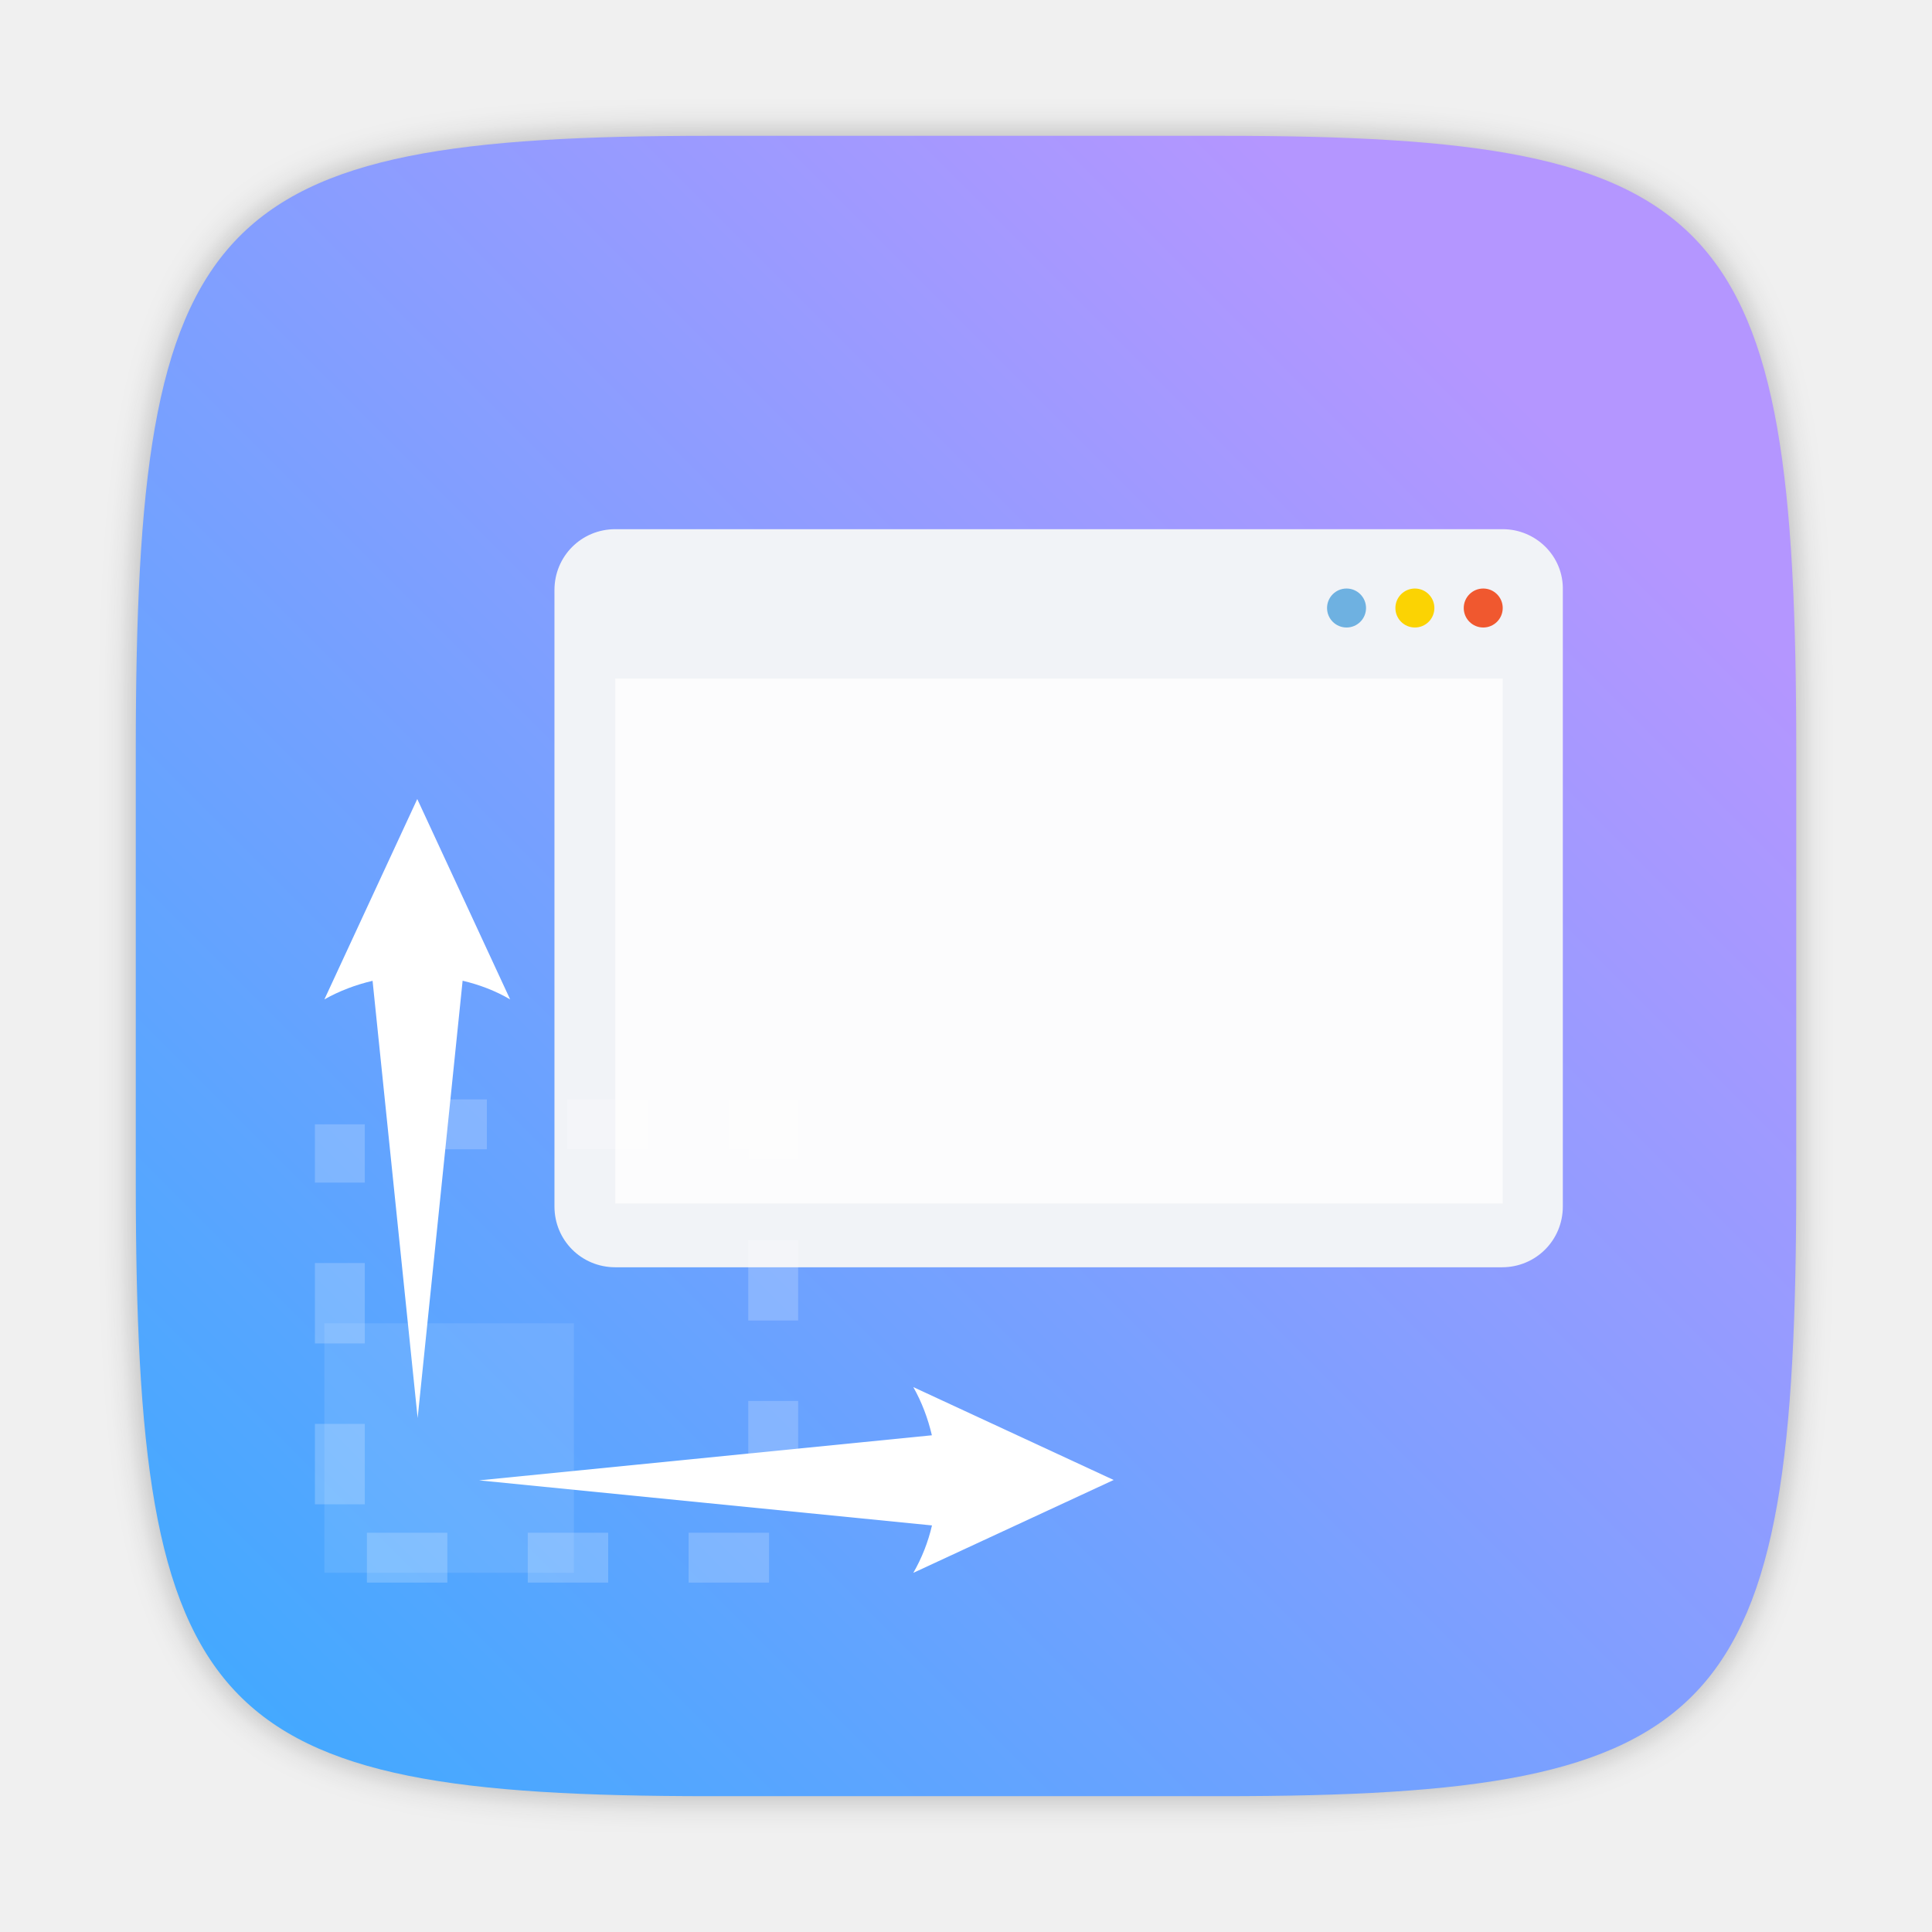
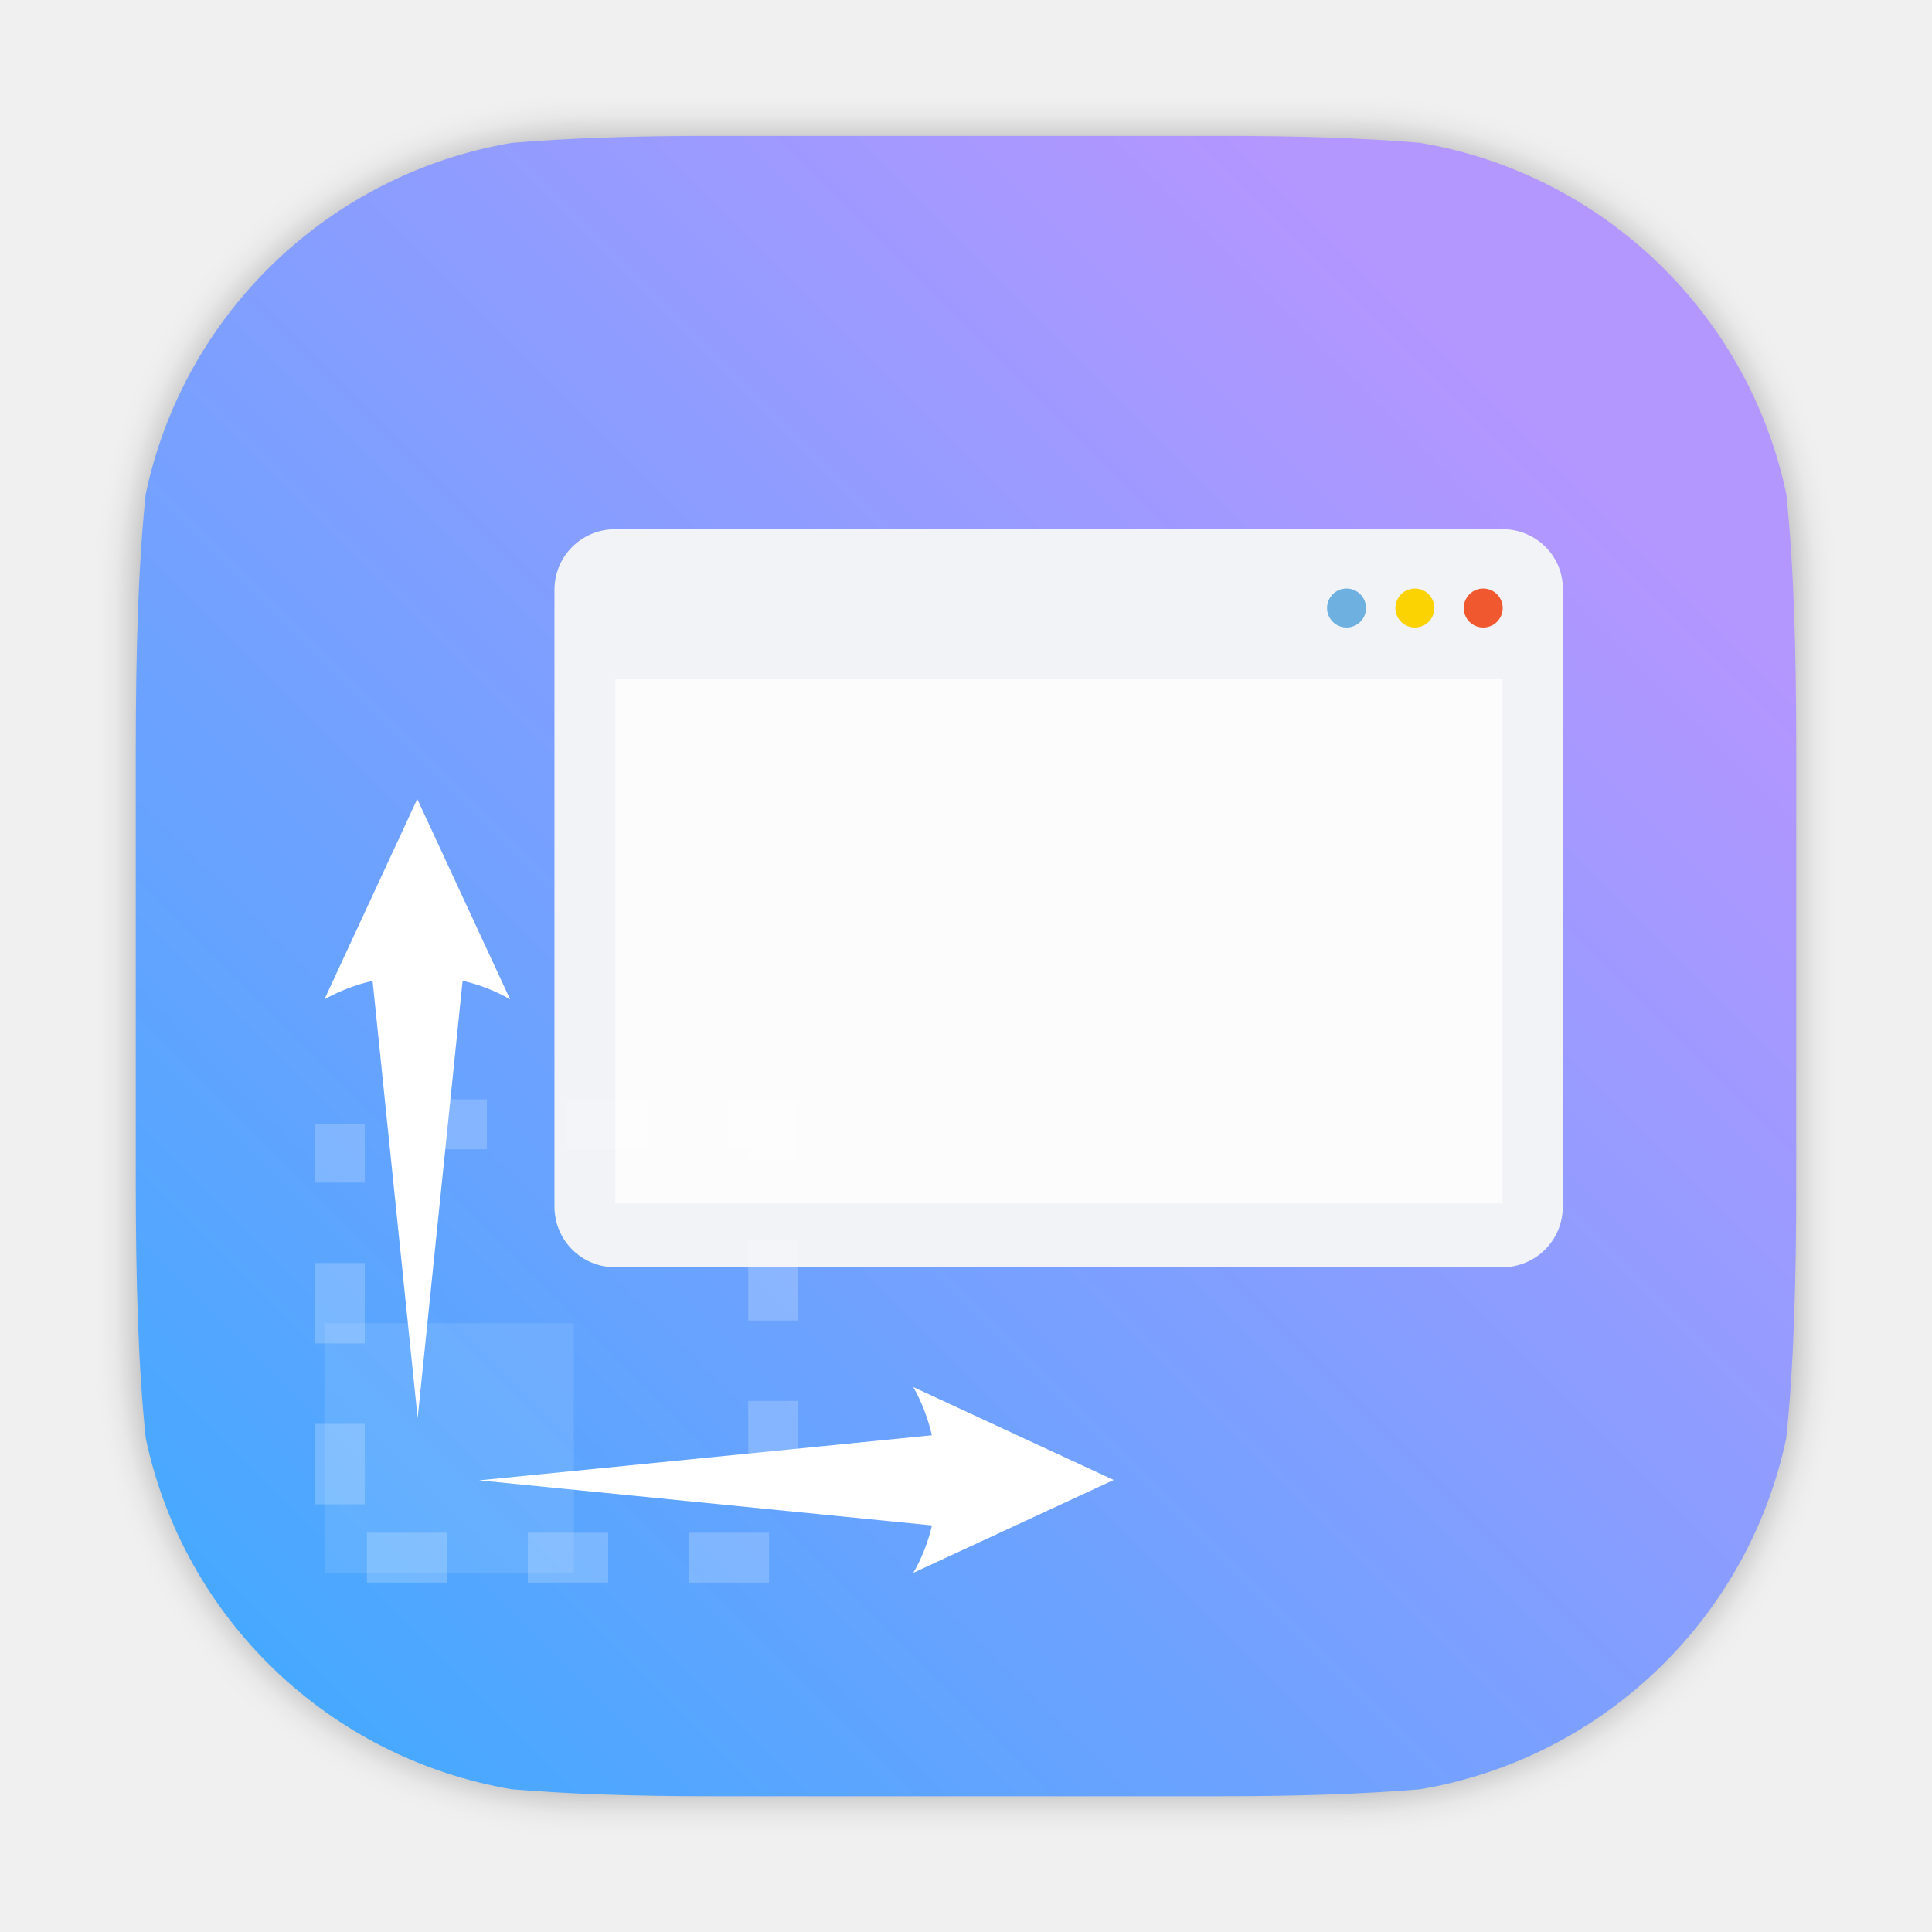
- <svg xmlns="http://www.w3.org/2000/svg" width="64" height="64" version="1.1" viewBox="0 0 16.933 16.933" id="svg14">
+ <svg xmlns="http://www.w3.org/2000/svg" xmlns:xlink="http://www.w3.org/1999/xlink" width="64" height="64" version="1.1" viewBox="0 0 16.933 16.933" id="svg14">
  <defs id="defs18">
    <filter color-interpolation-filters="sRGB" height="1.048" width="1.048" y="-.024" x="-.024" id="filter2761">
      <feGaussianBlur id="feGaussianBlur827" stdDeviation="0.146" />
    </filter>
    <linearGradient gradientUnits="userSpaceOnUse" y2="3.459" y1="15.576" x2="13.449" x1="1.331" id="linearGradient1081">
      <stop id="stop830" offset="0" stop-color="#3caaff" />
      <stop id="stop832" offset="1" stop-color="#b496ff" />
    </linearGradient>
+     <filter color-interpolation-filters="sRGB" height="1.048" width="1.048" y="-.024" x="-.024" id="filter2761-36">
+       <feGaussianBlur id="feGaussianBlur2" stdDeviation="0.146" />
+     </filter>
+     <linearGradient gradientUnits="userSpaceOnUse" y2="13.123" y1="6.714" x2="13.959" x1="6.581" id="linearGradient1354">
+       <stop id="stop10" offset="0" stop-color="#fff" />
+       <stop id="stop12" offset="1" stop-color="#e6e6ff" />
+     </linearGradient>
+     <linearGradient gradientUnits="userSpaceOnUse" y2="14.519" y1="8.5" x2="2.844" x1="5.721" id="linearGradient1356">
+       <stop id="stop15" offset="0" stop-color="#c3d2ff" />
+       <stop id="stop17" offset="1" stop-color="#82c8ff" />
+     </linearGradient>
+     <linearGradient gradientTransform="translate(-21.84986)" gradientUnits="userSpaceOnUse" y2="15.526" y1="1.319" x2="7.982" x1="7.982" id="linearGradient950">
+       <stop id="stop2" offset="0" stop-color="#f0f0f0" />
+       <stop id="stop4" offset="1" stop-color="#f0f0f0" />
+     </linearGradient>
+     <linearGradient gradientUnits="userSpaceOnUse" gradientTransform="matrix(9.0707,0,0,9.0707,-44.798,-39.998)" y2="5.292" y1="10.583" x2="8.466" x1="8.466" id="linearGradient4821">
+       <stop id="stop7-3" offset="0" stop-color="#b6c9e7" />
+       <stop id="stop9" offset="1" stop-color="#92b7ef" />
+     </linearGradient>
+     <radialGradient gradientTransform="translate(-21.84986)" gradientUnits="userSpaceOnUse" r="4.762" cy="12.171" cx="12.171" id="radialGradient1042">
+       <stop id="stop12-6" offset="0" />
+       <stop id="stop14" offset="1" stop-opacity="0" />
+     </radialGradient>
+     <linearGradient gradientUnits="userSpaceOnUse" gradientTransform="matrix(0.37199,0,0,0.37199,9.0211,8.759)" y2="19.84" y1="-2.92" x2="8.467" x1="8.467" id="l">
+       <stop id="stop17-7" offset="0" stop-color="#ccc" />
+       <stop id="stop19" offset="1" stop-color="#ebebeb" />
+     </linearGradient>
+     <linearGradient gradientUnits="userSpaceOnUse" gradientTransform="matrix(0.37645,0,0,0.37645,8.9831,-96.719)" y2="296.47" y1="280.6" x2="8.467" x1="8.467" id="e">
+       <stop id="stop22" offset="0" stop-color="#666" />
+       <stop id="stop24" offset="1" stop-color="#9f9f9f" />
+     </linearGradient>
+     <linearGradient gradientUnits="userSpaceOnUse" gradientTransform="matrix(0.37199,0,0,0.37199,9.0211,-95.424)" y2="294.88" y1="282.18" x2="8.467" x1="8.467" id="d">
+       <stop id="stop27" offset="0" stop-color="#333" />
+       <stop id="stop29" offset="1" stop-color="#666" />
+     </linearGradient>
+     <linearGradient gradientUnits="userSpaceOnUse" gradientTransform="matrix(0.37199,0,0,0.37199,9.0211,-95.424)" y2="293.82" y1="283.24" x2="8.467" x1="8.467" id="c">
+       <stop id="stop32" offset="0" />
+       <stop id="stop34" offset="1" stop-color="#121212" />
+     </linearGradient>
+     <radialGradient gradientUnits="userSpaceOnUse" gradientTransform="matrix(0.036528,0,0,0.030678,17.174,5.8128)" r="38.5" cy="198.65" cx="-136.99" id="b">
+       <stop id="stop37" offset="0" stop-opacity=".941" stop-color="#2561db" />
+       <stop id="stop39" offset="1" stop-color="#0d0d0d" />
+     </radialGradient>
+     <filter color-interpolation-filters="sRGB" height="1.26" width="1.22" y="-.13" x="-.11" id="n">
+       <feGaussianBlur id="feGaussianBlur42" stdDeviation="0.152" />
+     </filter>
+     <filter color-interpolation-filters="sRGB" height="1.486" width="1.38" y="-.243" x="-.19" id="m">
+       <feGaussianBlur id="feGaussianBlur45" stdDeviation="0.152" />
+     </filter>
+     <filter color-interpolation-filters="sRGB" height="1.124" width="1.116" y="-.062" x="-.058" id="g">
+       <feGaussianBlur id="feGaussianBlur48" stdDeviation="0.128" />
+     </filter>
+     <filter color-interpolation-filters="sRGB" height="1.133" width="1.125" y="-.067" x="-.062" id="a">
+       <feGaussianBlur id="feGaussianBlur51" stdDeviation="0.086" />
+     </filter>
+     <filter color-interpolation-filters="sRGB" height="1.131" width="1.111" y="-.066" x="-.055" id="i">
+       <feGaussianBlur id="feGaussianBlur54" stdDeviation="0.762" />
+     </filter>
+     <filter color-interpolation-filters="sRGB" height="1.025" width="1.023" y="-.012" x="-.012" id="j">
+       <feGaussianBlur id="feGaussianBlur57" stdDeviation="0.03" />
+     </filter>
+     <filter color-interpolation-filters="sRGB" height="1.496" width="1.465" y="-.248" x="-.233" id="k">
+       <feGaussianBlur id="feGaussianBlur60" stdDeviation="1.061" />
+     </filter>
+     <filter color-interpolation-filters="sRGB" height="1.617" width="1.393" y="-.309" x="-.196" id="f">
+       <feGaussianBlur id="feGaussianBlur63" stdDeviation="2.988" />
+     </filter>
+     <filter color-interpolation-filters="sRGB" height="1.496" width="1.465" y="-.248" x="-.233" id="h">
+       <feGaussianBlur id="feGaussianBlur66" stdDeviation="0.512" />
+     </filter>
+     <filter style="color-interpolation-filters:sRGB" id="filter1057" x="-0.027" width="1.054" y="-0.027" height="1.054">
+       <feGaussianBlur stdDeviation="0.619" id="feGaussianBlur1059" />
+     </filter>
+     <filter id="filter2761-5" x="-.024" y="-.024" width="1.048" height="1.048" color-interpolation-filters="sRGB">
+       <feGaussianBlur stdDeviation="0.146" id="feGaussianBlur1002" />
+     </filter>
+     <linearGradient gradientTransform="translate(-8.4445e-4,0.140465)" y2="3.459" x2="13.449" y1="15.576" x1="1.331" gradientUnits="userSpaceOnUse" id="linearGradient1068" xlink:href="#linearGradient1081" />
+     <filter id="filter2761-3" x="-.024" y="-.024" width="1.048" height="1.048" color-interpolation-filters="sRGB">
+       <feGaussianBlur stdDeviation="0.146" id="feGaussianBlur1095" />
+     </filter>
+     <linearGradient id="a-9" x1="23.487" x2="23.487" y1="15.18" y2="32.913" gradientTransform="matrix(.12676 0 0 .12676 -27.515 6.7925)" gradientUnits="userSpaceOnUse">
+       <stop stop-color="#141414" offset="0" id="stop1098" />
+       <stop stop-color="#30277f" offset="1" id="stop1100" />
+     </linearGradient>
+     <radialGradient id="c-7" cx="24.047" cy="23.949" r="2.987" gradientTransform="matrix(0.2056,-3.7539e-8,2.8431e-8,0.15571,-39.607,5.456)" gradientUnits="userSpaceOnUse">
+       <stop stop-color="#2839e6" offset="0" id="stop1103" />
+       <stop stop-opacity="0" offset="1" id="stop1105" />
+     </radialGradient>
+     <linearGradient id="d-6" x1="361.36" x2="361.36" y1="616.07" y2="722.79" gradientTransform="matrix(.0040372 0 0 .0040372 -25.925 7.1257)" gradientUnits="userSpaceOnUse">
+       <stop stop-color="#fff" offset="0" id="stop1108" />
+       <stop stop-color="#fff" stop-opacity="0" offset="1" id="stop1110" />
+     </linearGradient>
+     <radialGradient id="radialGradient123131" cx="-24.473" cy="9.835" r="1.141" gradientTransform="matrix(1.4202,0,0,1.0512,0.054505,-1.1471)" gradientUnits="userSpaceOnUse" xlink:href="#a-9" />
+     <linearGradient id="linearGradient123141" x1="-24.485" x2="-24.485" y1="8.696" y2="9.751" gradientTransform="translate(-10.196,-0.6431)" gradientUnits="userSpaceOnUse" xlink:href="#d-6" />
+     <linearGradient id="linearGradient123149" x1="-24.478" x2="-24.478" y1="11.104" y2="8.491" gradientTransform="translate(-10.229,-0.6431)" gradientUnits="userSpaceOnUse">
+       <stop stop-color="#2d1edc" offset="0" id="stop1115" />
+       <stop stop-color="#141414" offset="1" id="stop1117" />
+     </linearGradient>
+     <radialGradient id="radialGradient123155" cx="-24.473" cy="9.835" r="1.141" gradientTransform="matrix(1.1403,0,0,0.84405,-6.7958,0.89063)" gradientUnits="userSpaceOnUse" xlink:href="#a-9" />
+     <linearGradient id="linearGradient123157" x1="-24.478" x2="-24.478" y1="11.104" y2="8.491" gradientTransform="matrix(0.8029,0,0,0.8029,-15.053,1.2953)" gradientUnits="userSpaceOnUse" xlink:href="#a-9" />
+     <radialGradient id="radialGradient123159" cx="-24.473" cy="9.835" r="1.521" gradientTransform="matrix(0.93082,0,0,0.93082,-11.889,0.037279)" gradientUnits="userSpaceOnUse">
+       <stop stop-color="#291dc0" offset="0" id="stop1122" />
+       <stop stop-color="#1b1b23" offset="1" id="stop1124" />
+     </radialGradient>
+     <linearGradient id="linearGradient123161" x1="361.36" x2="361.36" y1="616.07" y2="722.79" gradientTransform="matrix(0.0040372,0,0,0.0040372,-36.122,6.4826)" gradientUnits="userSpaceOnUse" xlink:href="#d-6" />
+     <linearGradient id="linearGradient123197" x1="-36.117" x2="-33.22" y1="10.638" y2="7.74" gradientUnits="userSpaceOnUse">
+       <stop offset="0" id="stop1128" />
+       <stop stop-opacity="0" offset="1" id="stop1130" />
+     </linearGradient>
+     <linearGradient id="linearGradient952" x1="-20.384" x2="-23.272" y1="6.133" y2="15.312" gradientUnits="userSpaceOnUse">
+       <stop stop-color="#232323" offset="0" id="stop1133" />
+       <stop stop-color="#323296" offset=".95" id="stop1135" />
+       <stop stop-color="#232323" offset="1" id="stop1137" />
+     </linearGradient>
+     <linearGradient gradientTransform="matrix(1.1176,0,0,1.1176,48.40927,-18.5756)" id="linearGradient1000" x1="-25.122" x2="-15.582" y1="9.342" y2="9.342" gradientUnits="userSpaceOnUse">
+       <stop stop-color="#407fff" offset="0" id="stop1140" />
+       <stop stop-color="#ff407a" offset="1" id="stop1142" />
+     </linearGradient>
+     <linearGradient gradientTransform="translate(17.22527,-16.4079)" id="linearGradient1024-6" x1="1.331" x2="15.65" y1="15.576" y2="1.17" gradientUnits="userSpaceOnUse">
+       <stop stop-color="#dddfe1" offset="0" id="stop1145" />
+       <stop stop-color="#f3f4f6" stop-opacity=".996" offset="1" id="stop1147" />
+     </linearGradient>
+     <filter id="filter2761-7" x="-.024" y="-.024" width="1.048" height="1.048" color-interpolation-filters="sRGB">
+       <feGaussianBlur stdDeviation="0.146" id="feGaussianBlur1380" />
+     </filter>
+     <radialGradient id="c-7-5" cx="24.047" cy="23.949" r="2.987" gradientTransform="matrix(0.2056,-3.7539e-8,2.8431e-8,0.15571,-39.607,5.456)" gradientUnits="userSpaceOnUse">
+       <stop stop-color="#2839e6" offset="0" id="stop1388" />
+       <stop stop-opacity="0" offset="1" id="stop1390" />
+     </radialGradient>
+     <radialGradient id="radialGradient123131-3" cx="-24.473" cy="9.835" r="1.141" gradientTransform="matrix(1.4202,0,0,1.0512,0.054505,-1.1471)" gradientUnits="userSpaceOnUse" xlink:href="#a-9" />
+     <radialGradient id="radialGradient123155-2" cx="-24.473" cy="9.835" r="1.141" gradientTransform="matrix(1.1403,0,0,0.84405,-6.7958,0.89063)" gradientUnits="userSpaceOnUse" xlink:href="#a-9" />
+     <radialGradient id="radialGradient123159-1" cx="-24.473" cy="9.835" r="1.521" gradientTransform="matrix(0.93082,0,0,0.93082,-11.889,0.037279)" gradientUnits="userSpaceOnUse">
+       <stop stop-color="#291dc0" offset="0" id="stop1407" />
+       <stop stop-color="#1b1b23" offset="1" id="stop1409" />
+     </radialGradient>
+     <linearGradient id="linearGradient1000-9" x1="-25.122" x2="-15.582" y1="9.342" y2="9.342" gradientUnits="userSpaceOnUse">
+       <stop stop-color="#407fff" offset="0" id="stop1425" />
+       <stop stop-color="#ff407a" offset="1" id="stop1427" />
+     </linearGradient>
+     <linearGradient id="linearGradient1024-3" x1="1.331" x2="15.65" y1="15.576" y2="1.17" gradientUnits="userSpaceOnUse">
+       <stop stop-color="#dddfe1" offset="0" id="stop1430" />
+       <stop stop-color="#f3f4f6" stop-opacity=".996" offset="1" id="stop1432" />
+     </linearGradient>
  </defs>
-   <g id="g884" transform="translate(-8.4983737e-4,0.1404502)">
-     <path id="path839" d="m 10.709,1.05 c 4.405,0 5.035,0.673 5.035,5.388 v 3.776 c 0,4.715 -0.63,5.388 -5.035,5.388 H 6.226 c -4.405,0 -5.035,-0.673 -5.035,-5.388 V 6.438 c 0,-4.715 0.63,-5.388 5.035,-5.388 z" style="opacity:0.3;fill:#141414;filter:url(#filter2761);enable-background:new" />
-     <path id="path841" d="m 10.709,1.05 c 4.405,0 5.035,0.673 5.035,5.388 v 3.776 c 0,4.715 -0.63,5.388 -5.035,5.388 H 6.226 c -4.405,0 -5.035,-0.673 -5.035,-5.388 V 6.438 c 0,-4.715 0.63,-5.388 5.035,-5.388 z" style="fill:url(#linearGradient1081);enable-background:new" />
-     <g id="g853" transform="matrix(0.75254,0,0,0.75254,2.8835,0.89375)" style="stroke-width:0.026">
-       <path id="path843" d="M 13.671,4.789 H 3.335 c -0.394,0 -0.708,0.315 -0.708,0.708 v 7.18 c 0,0.394 0.315,0.708 0.708,0.708 h 10.328 c 0.394,0 0.708,-0.315 0.708,-0.708 V 5.497 C 14.38,5.103 14.057,4.789 13.672,4.789 Z" style="fill:#f1f3f7" />
-       <rect id="rect845" height="6.113" width="10.336" y="6.529" x="3.335" style="fill:#fcfcfd" />
-       <circle id="circle847" r="0.227" cy="5.707" cx="13.444" style="fill:#f0582f" />
-       <circle id="circle849" r="0.227" cy="5.707" cx="12.648" style="fill:#fbd303" />
-       <circle id="circle851" r="0.227" cy="5.707" cx="11.852" style="fill:#6eb1e1" />
-     </g>
-     <g id="g861" transform="matrix(0.82638,0,0,0.82638,0.65739,-228.73)" style="stroke-width:1.612">
-       <path id="path855" d="m 2.646,290.65 h 2.646 v 2.646 H 2.646 Z" style="opacity:0.1;fill:#ffffff" />
-       <path id="path857" d="m 3.631,285.09 -0.985,2.125 c 0.159,-0.09 0.332,-0.155 0.511,-0.197 l 0.478,4.637 0.477,-4.638 c 0.178,0.042 0.349,0.107 0.504,0.198 z m 5.261,6.237 c 0.09,0.159 0.155,0.332 0.197,0.511 l -4.802,0.478 4.803,0.478 a 1.84,1.84 0 0 1 -0.198,0.503 l 2.125,-0.985 z" style="fill:#ffffff" />
-       <path id="path859" d="m 2.81,288.54 h 4.596 v 4.596 H 2.81 Z" style="opacity:0.2;fill:none;stroke:#ffffff;stroke-width:0.529;stroke-dasharray:0.853, 0.853;stroke-dashoffset:1" />
-     </g>
+   <rect transform="matrix(0.2645781,0,0,0.2645781,0.797703,0.797703)" ry="15" y="1.485" x="1.485" height="55" width="55" id="rect1055" style="opacity:0.3;fill:#141414;fill-opacity:1;stroke-width:2.744;stroke-linecap:round;filter:url(#filter1057)" />
+   <path d="m 6.225,1.191 c -0.665,0 -1.235,0.019 -1.739,0.061 -1.604,0.273 -2.875,1.497 -3.209,3.079 -3.39e-5,3.212e-4 3.3e-5,7.12e-4 0,0.001 -0.065,0.622 -0.087,1.363 -0.087,2.247 v 3.776 c 0,0.884 0.022,1.625 0.087,2.247 3.3e-5,3.22e-4 -3.39e-5,7.13e-4 0,10e-4 0.334,1.582 1.604,2.806 3.209,3.079 0.504,0.042 1.074,0.061 1.739,0.061 h 4.483 c 0.665,0 1.235,-0.019 1.739,-0.061 1.604,-0.273 2.875,-1.497 3.209,-3.079 6.9e-5,-3.29e-4 -7e-5,-7.05e-4 0,-10e-4 0.065,-0.622 0.087,-1.363 0.087,-2.247 V 6.578 c 0,-0.884 -0.022,-1.625 -0.087,-2.247 -7e-5,-3.289e-4 6.9e-5,-7.049e-4 0,-0.001 C 15.322,2.749 14.051,1.524 12.447,1.252 11.943,1.209 11.373,1.191 10.708,1.191 Z" style="fill:url(#linearGradient1068);stroke-width:1" id="path1058" />
+   <g id="g853" transform="matrix(0.75254,0,0,0.75254,2.88265,1.0342)" style="stroke-width:0.026">
+     <path id="path843" d="M 13.671,4.789 H 3.335 c -0.394,0 -0.708,0.315 -0.708,0.708 v 7.18 c 0,0.394 0.315,0.708 0.708,0.708 h 10.328 c 0.394,0 0.708,-0.315 0.708,-0.708 V 5.497 C 14.38,5.103 14.057,4.789 13.672,4.789 Z" style="fill:#f1f3f7" />
+     <rect id="rect845" height="6.113" width="10.336" y="6.529" x="3.335" style="fill:#fcfcfd" />
+     <circle id="circle847" r="0.227" cy="5.707" cx="13.444" style="fill:#f0582f" />
+     <circle id="circle849" r="0.227" cy="5.707" cx="12.648" style="fill:#fbd303" />
+     <circle id="circle851" r="0.227" cy="5.707" cx="11.852" style="fill:#6eb1e1" />
+   </g>
+   <g id="g861" transform="matrix(0.82638,0,0,0.82638,0.6565402,-228.5896)" style="stroke-width:1.612">
+     <path id="path855" d="m 2.646,290.65 h 2.646 v 2.646 H 2.646 Z" style="opacity:0.1;fill:#ffffff" />
+     <path id="path857" d="m 3.631,285.09 -0.985,2.125 c 0.159,-0.09 0.332,-0.155 0.511,-0.197 l 0.478,4.637 0.477,-4.638 c 0.178,0.042 0.349,0.107 0.504,0.198 z m 5.261,6.237 c 0.09,0.159 0.155,0.332 0.197,0.511 l -4.802,0.478 4.803,0.478 a 1.84,1.84 0 0 1 -0.198,0.503 l 2.125,-0.985 z" style="fill:#ffffff" />
+     <path id="path859" d="m 2.81,288.54 h 4.596 v 4.596 H 2.81 Z" style="opacity:0.2;fill:none;stroke:#ffffff;stroke-width:0.529;stroke-dasharray:0.853, 0.853;stroke-dashoffset:1" />
  </g>
</svg>
